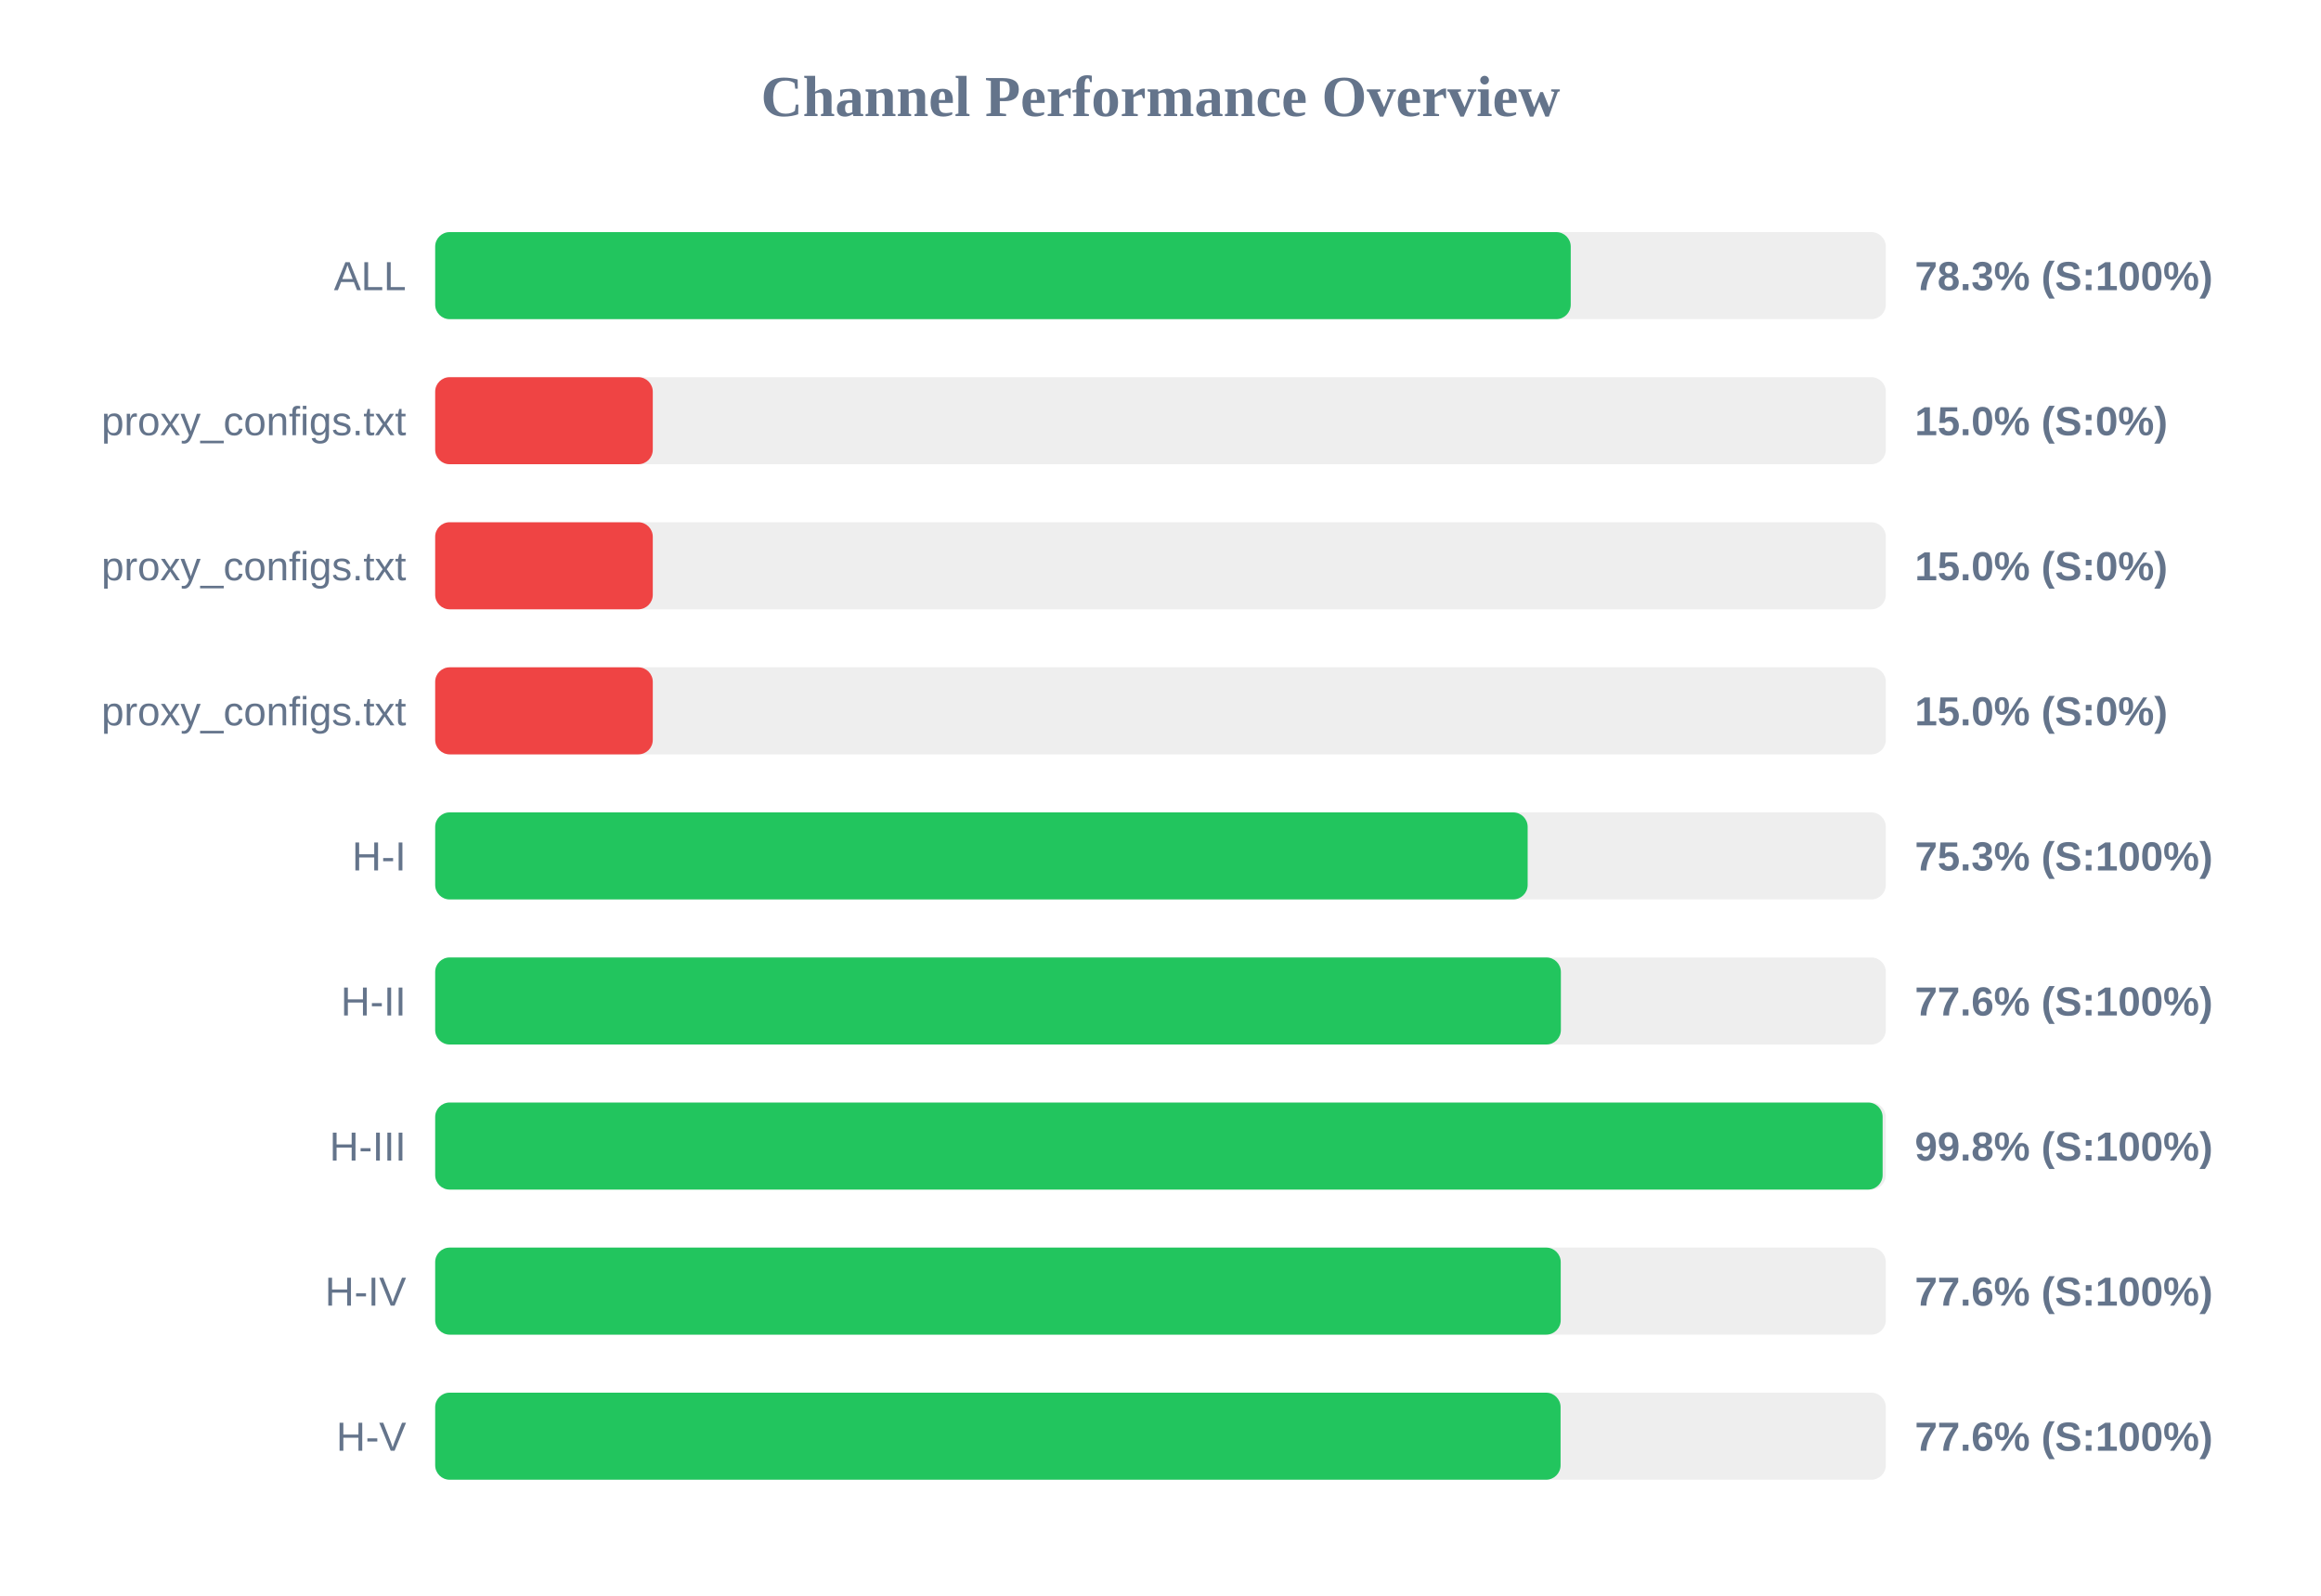
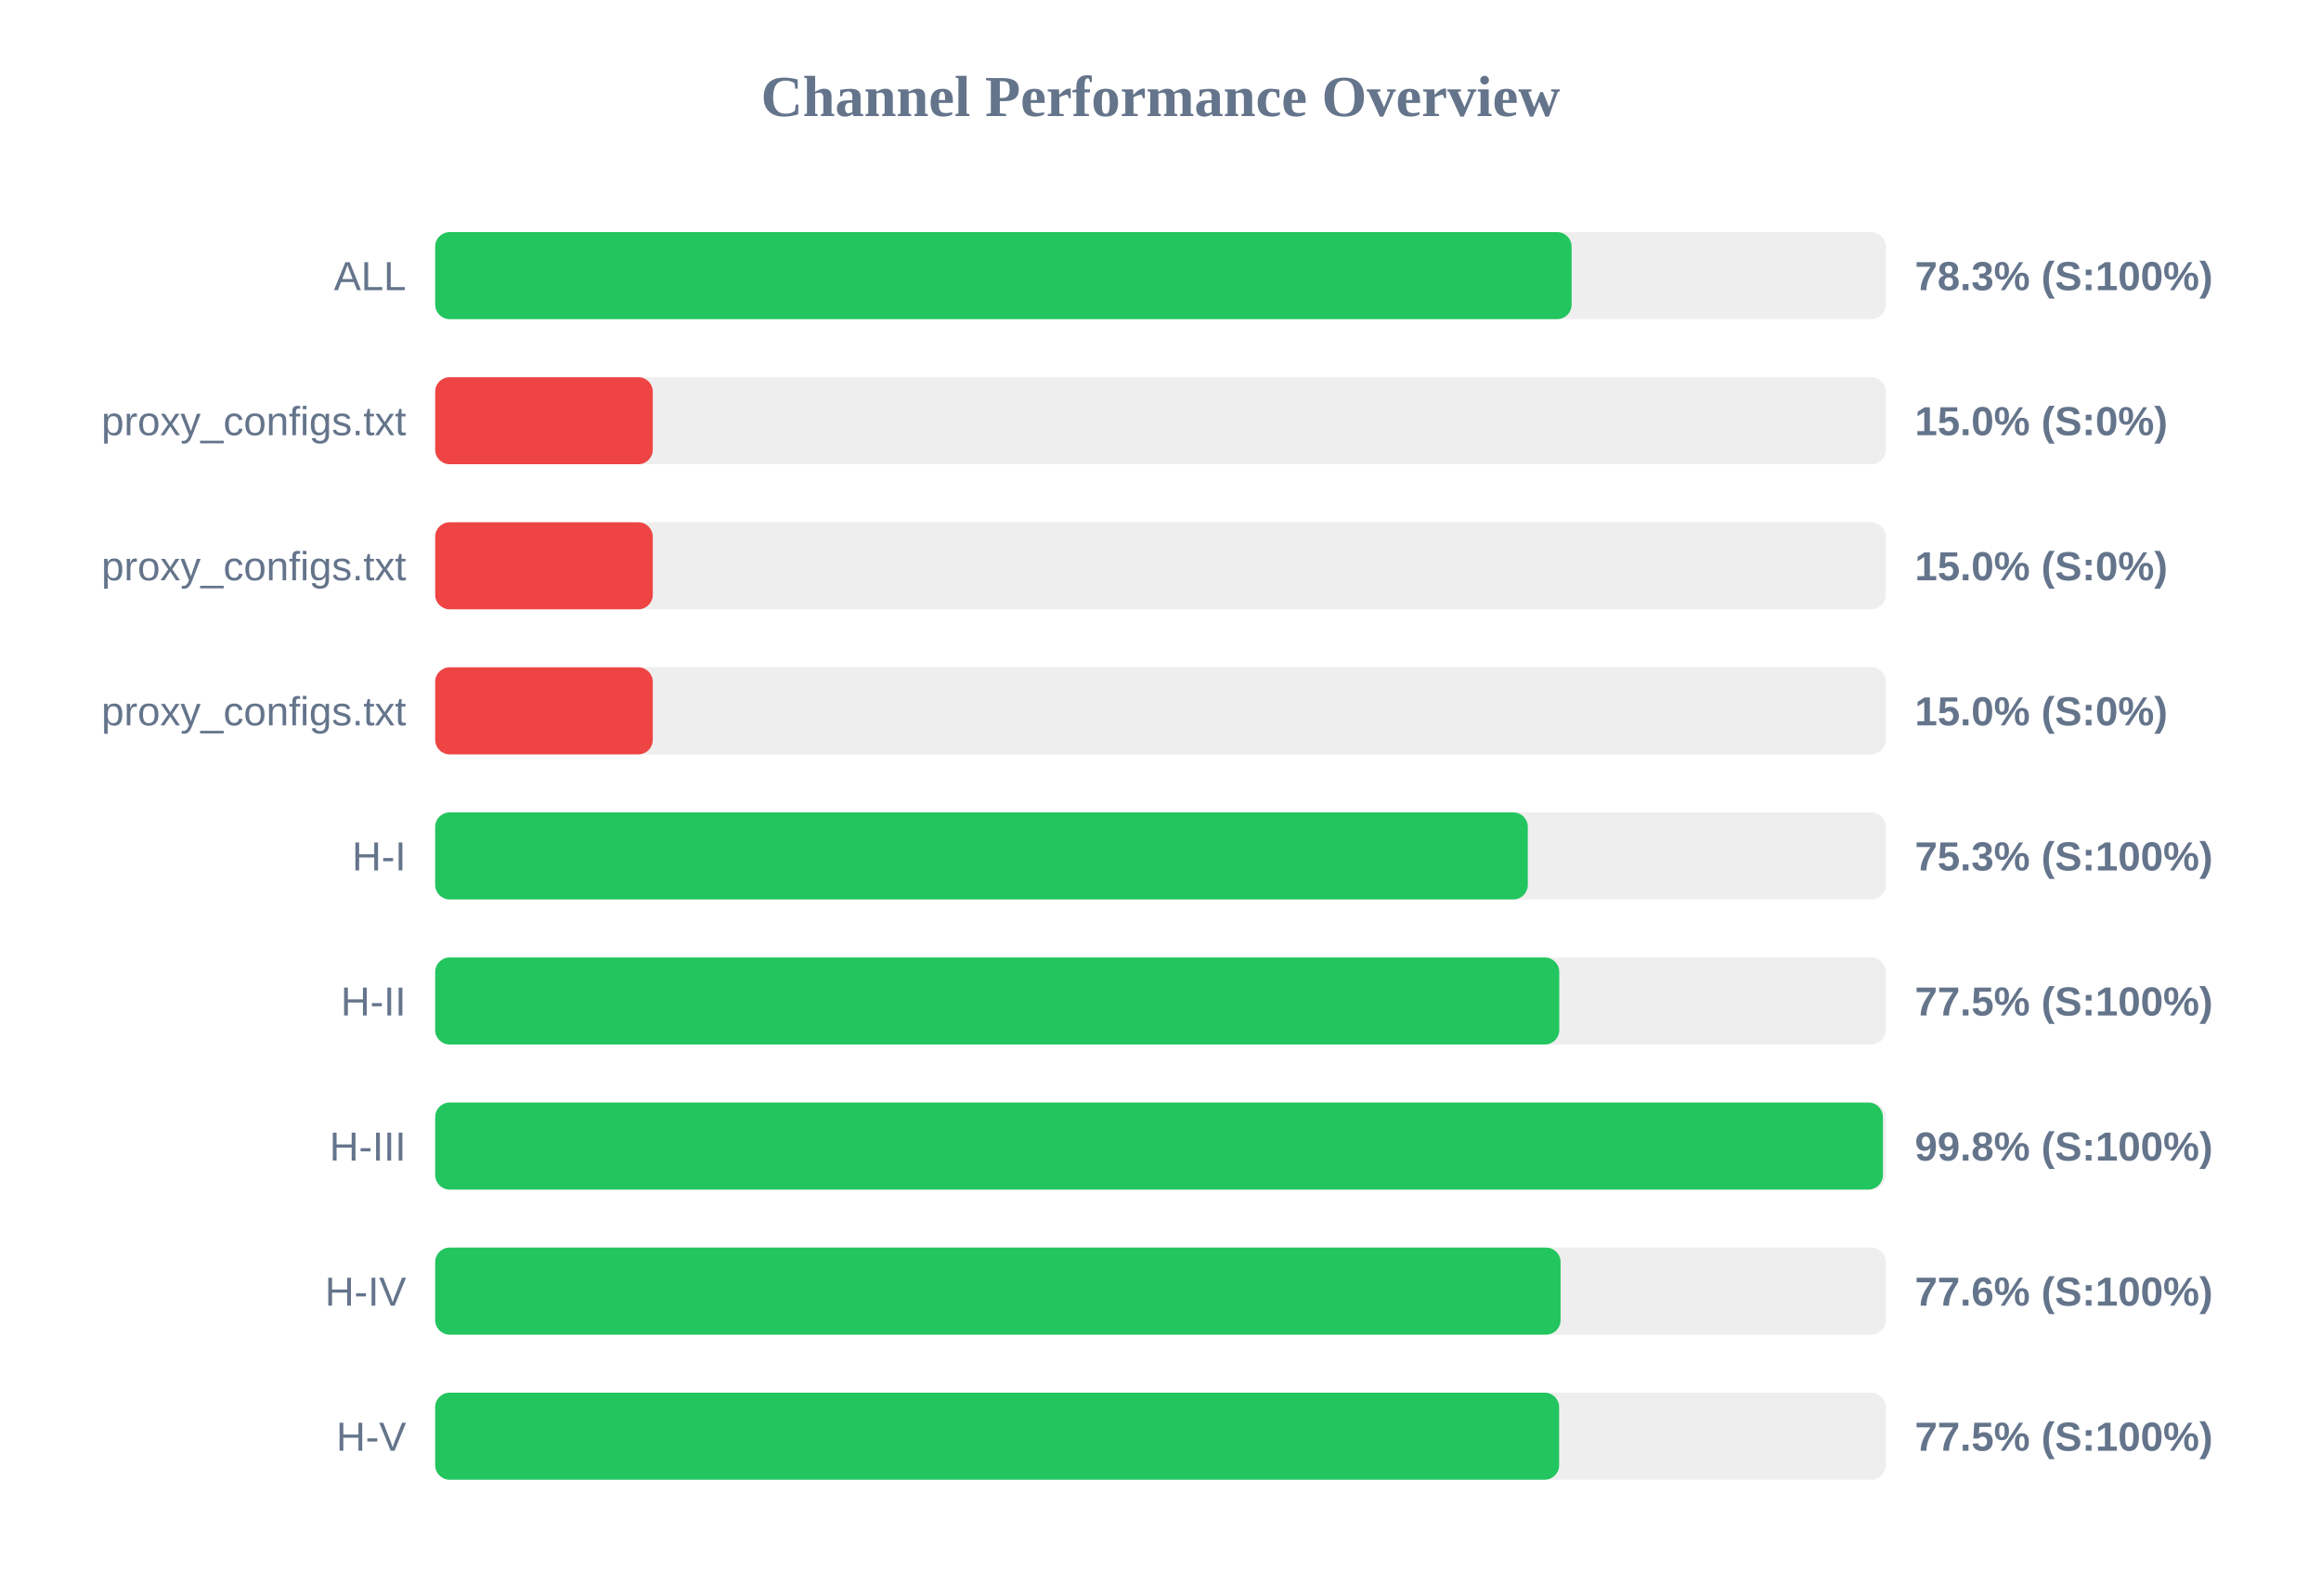
<svg xmlns="http://www.w3.org/2000/svg" width="800" height="550" version="1.1">
  <style>
        .row { font: 14px Arial; fill: #64748b; }
        .score { font: bold 14px Arial; fill: #64748b; }
    </style>
  <text x="400" y="40" text-anchor="middle" font-size="20px" font-weight="bold" fill="#64748b">Channel Performance Overview</text>
  <rect x="150" y="80" width="500" height="30" fill="#eee" rx="5" />
-   <rect x="150" y="80" width="391.4" height="30" fill="#22c55e" rx="5" />
+   <rect x="150" y="80" width="391.7" height="30" fill="#22c55e" rx="5" />
  <text x="140" y="100" text-anchor="end" class="row">ALL</text>
  <text x="660" y="100" text-anchor="start" class="score">78.3% (S:100%)</text>
  <rect x="150" y="130" width="500" height="30" fill="#eee" rx="5" />
  <rect x="150" y="130" width="75.0" height="30" fill="#ef4444" rx="5" />
  <text x="140" y="150" text-anchor="end" class="row">proxy_configs.txt</text>
  <text x="660" y="150" text-anchor="start" class="score">15.0% (S:0%)</text>
  <rect x="150" y="180" width="500" height="30" fill="#eee" rx="5" />
  <rect x="150" y="180" width="75.0" height="30" fill="#ef4444" rx="5" />
  <text x="140" y="200" text-anchor="end" class="row">proxy_configs.txt</text>
  <text x="660" y="200" text-anchor="start" class="score">15.0% (S:0%)</text>
  <rect x="150" y="230" width="500" height="30" fill="#eee" rx="5" />
  <rect x="150" y="230" width="75.0" height="30" fill="#ef4444" rx="5" />
  <text x="140" y="250" text-anchor="end" class="row">proxy_configs.txt</text>
  <text x="660" y="250" text-anchor="start" class="score">15.0% (S:0%)</text>
  <rect x="150" y="280" width="500" height="30" fill="#eee" rx="5" />
-   <rect x="150" y="280" width="376.55" height="30" fill="#22c55e" rx="5" />
+   <rect x="150" y="280" width="376.6" height="30" fill="#22c55e" rx="5" />
  <text x="140" y="300" text-anchor="end" class="row">H-I</text>
  <text x="660" y="300" text-anchor="start" class="score">75.3% (S:100%)</text>
  <rect x="150" y="330" width="500" height="30" fill="#eee" rx="5" />
-   <rect x="150" y="330" width="388.0" height="30" fill="#22c55e" rx="5" />
+   <rect x="150" y="330" width="387.45" height="30" fill="#22c55e" rx="5" />
  <text x="140" y="350" text-anchor="end" class="row">H-II</text>
-   <text x="660" y="350" text-anchor="start" class="score">77.6% (S:100%)</text>
+   <text x="660" y="350" text-anchor="start" class="score">77.5% (S:100%)</text>
  <rect x="150" y="380" width="500" height="30" fill="#eee" rx="5" />
-   <rect x="150" y="380" width="498.9" height="30" fill="#22c55e" rx="5" />
+   <rect x="150" y="380" width="499.0" height="30" fill="#22c55e" rx="5" />
  <text x="140" y="400" text-anchor="end" class="row">H-III</text>
  <text x="660" y="400" text-anchor="start" class="score">99.8% (S:100%)</text>
  <rect x="150" y="430" width="500" height="30" fill="#eee" rx="5" />
-   <rect x="150" y="430" width="387.95" height="30" fill="#22c55e" rx="5" />
+   <rect x="150" y="430" width="387.9" height="30" fill="#22c55e" rx="5" />
  <text x="140" y="450" text-anchor="end" class="row">H-IV</text>
  <text x="660" y="450" text-anchor="start" class="score">77.6% (S:100%)</text>
  <rect x="150" y="480" width="500" height="30" fill="#eee" rx="5" />
-   <rect x="150" y="480" width="387.9" height="30" fill="#22c55e" rx="5" />
+   <rect x="150" y="480" width="387.4" height="30" fill="#22c55e" rx="5" />
  <text x="140" y="500" text-anchor="end" class="row">H-V</text>
-   <text x="660" y="500" text-anchor="start" class="score">77.6% (S:100%)</text>
+   <text x="660" y="500" text-anchor="start" class="score">77.5% (S:100%)</text>
</svg>
